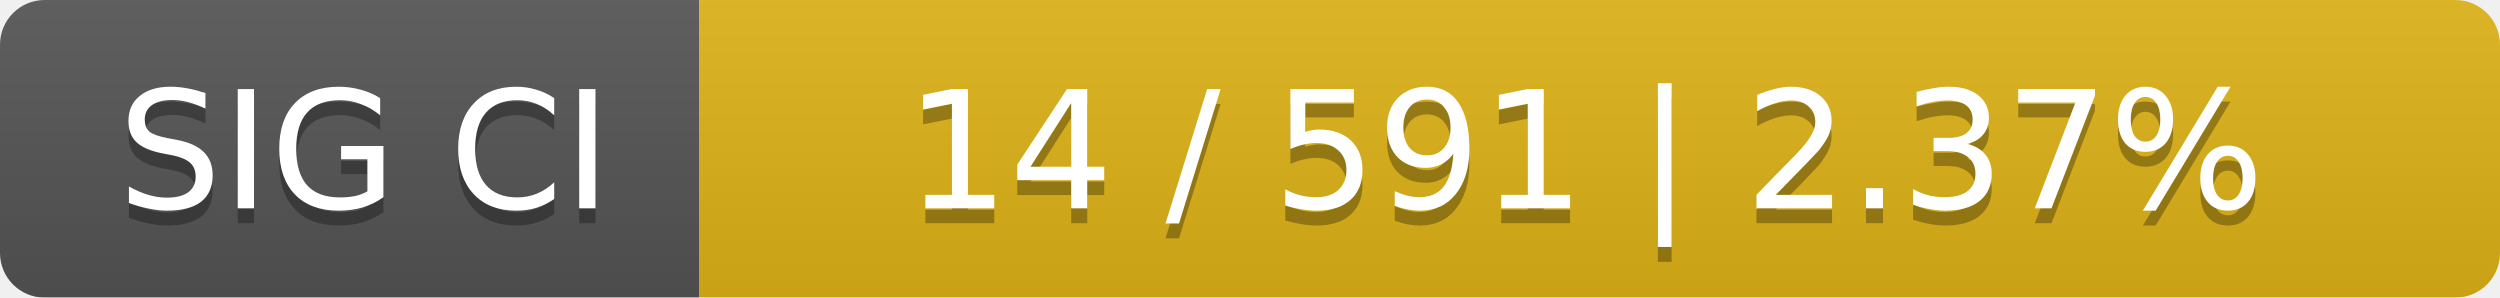
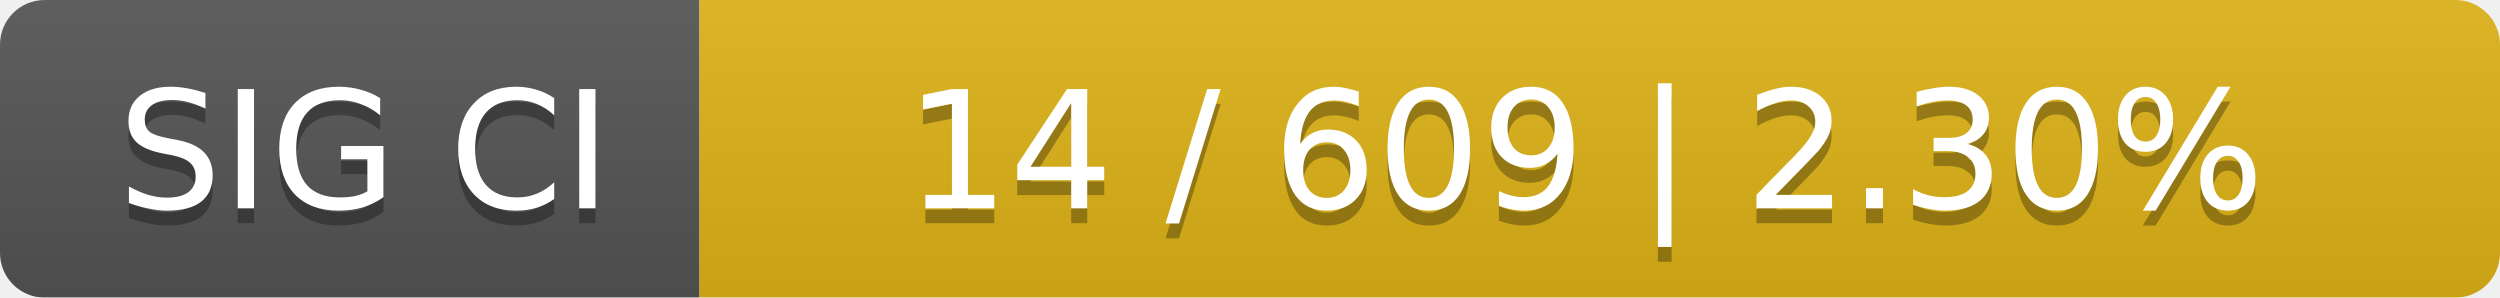
<svg xmlns="http://www.w3.org/2000/svg" width="168" height="20">
  <linearGradient id="smooth" x2="0" y2="100%">
    <stop offset="0" stop-color="#bbb" stop-opacity=".1" />
    <stop offset="1" stop-opacity=".1" />
  </linearGradient>
  <mask id="round">
    <rect width="168" height="20" rx="3" fill="#fff" />
  </mask>
  <g mask="url(#round)">
    <rect width="47" height="20" fill="#555" />
    <rect x="47" width="121" height="20" fill="#dfb317" />
    <rect width="168" height="20" fill="url(#smooth)" />
  </g>
  <g fill="#fff" text-anchor="middle" font-family="DejaVu Sans,Verdana,Geneva,sans-serif" font-size="11">
    <text x="24.5" y="15" fill="#010101" fill-opacity=".3">SIG CI</text>
    <text x="24.5" y="14">SIG CI</text>
-     <text x="106.5" y="15" fill="#010101" fill-opacity=".3">14 / 591    |    2.37%</text>
-     <text x="106.5" y="14">14 / 591    |    2.37%</text>
+     <text x="106.5" y="15" fill="#010101" fill-opacity=".3">14 / 609    |    2.30%</text>
+     <text x="106.5" y="14">14 / 609    |    2.30%</text>
  </g>
</svg>
